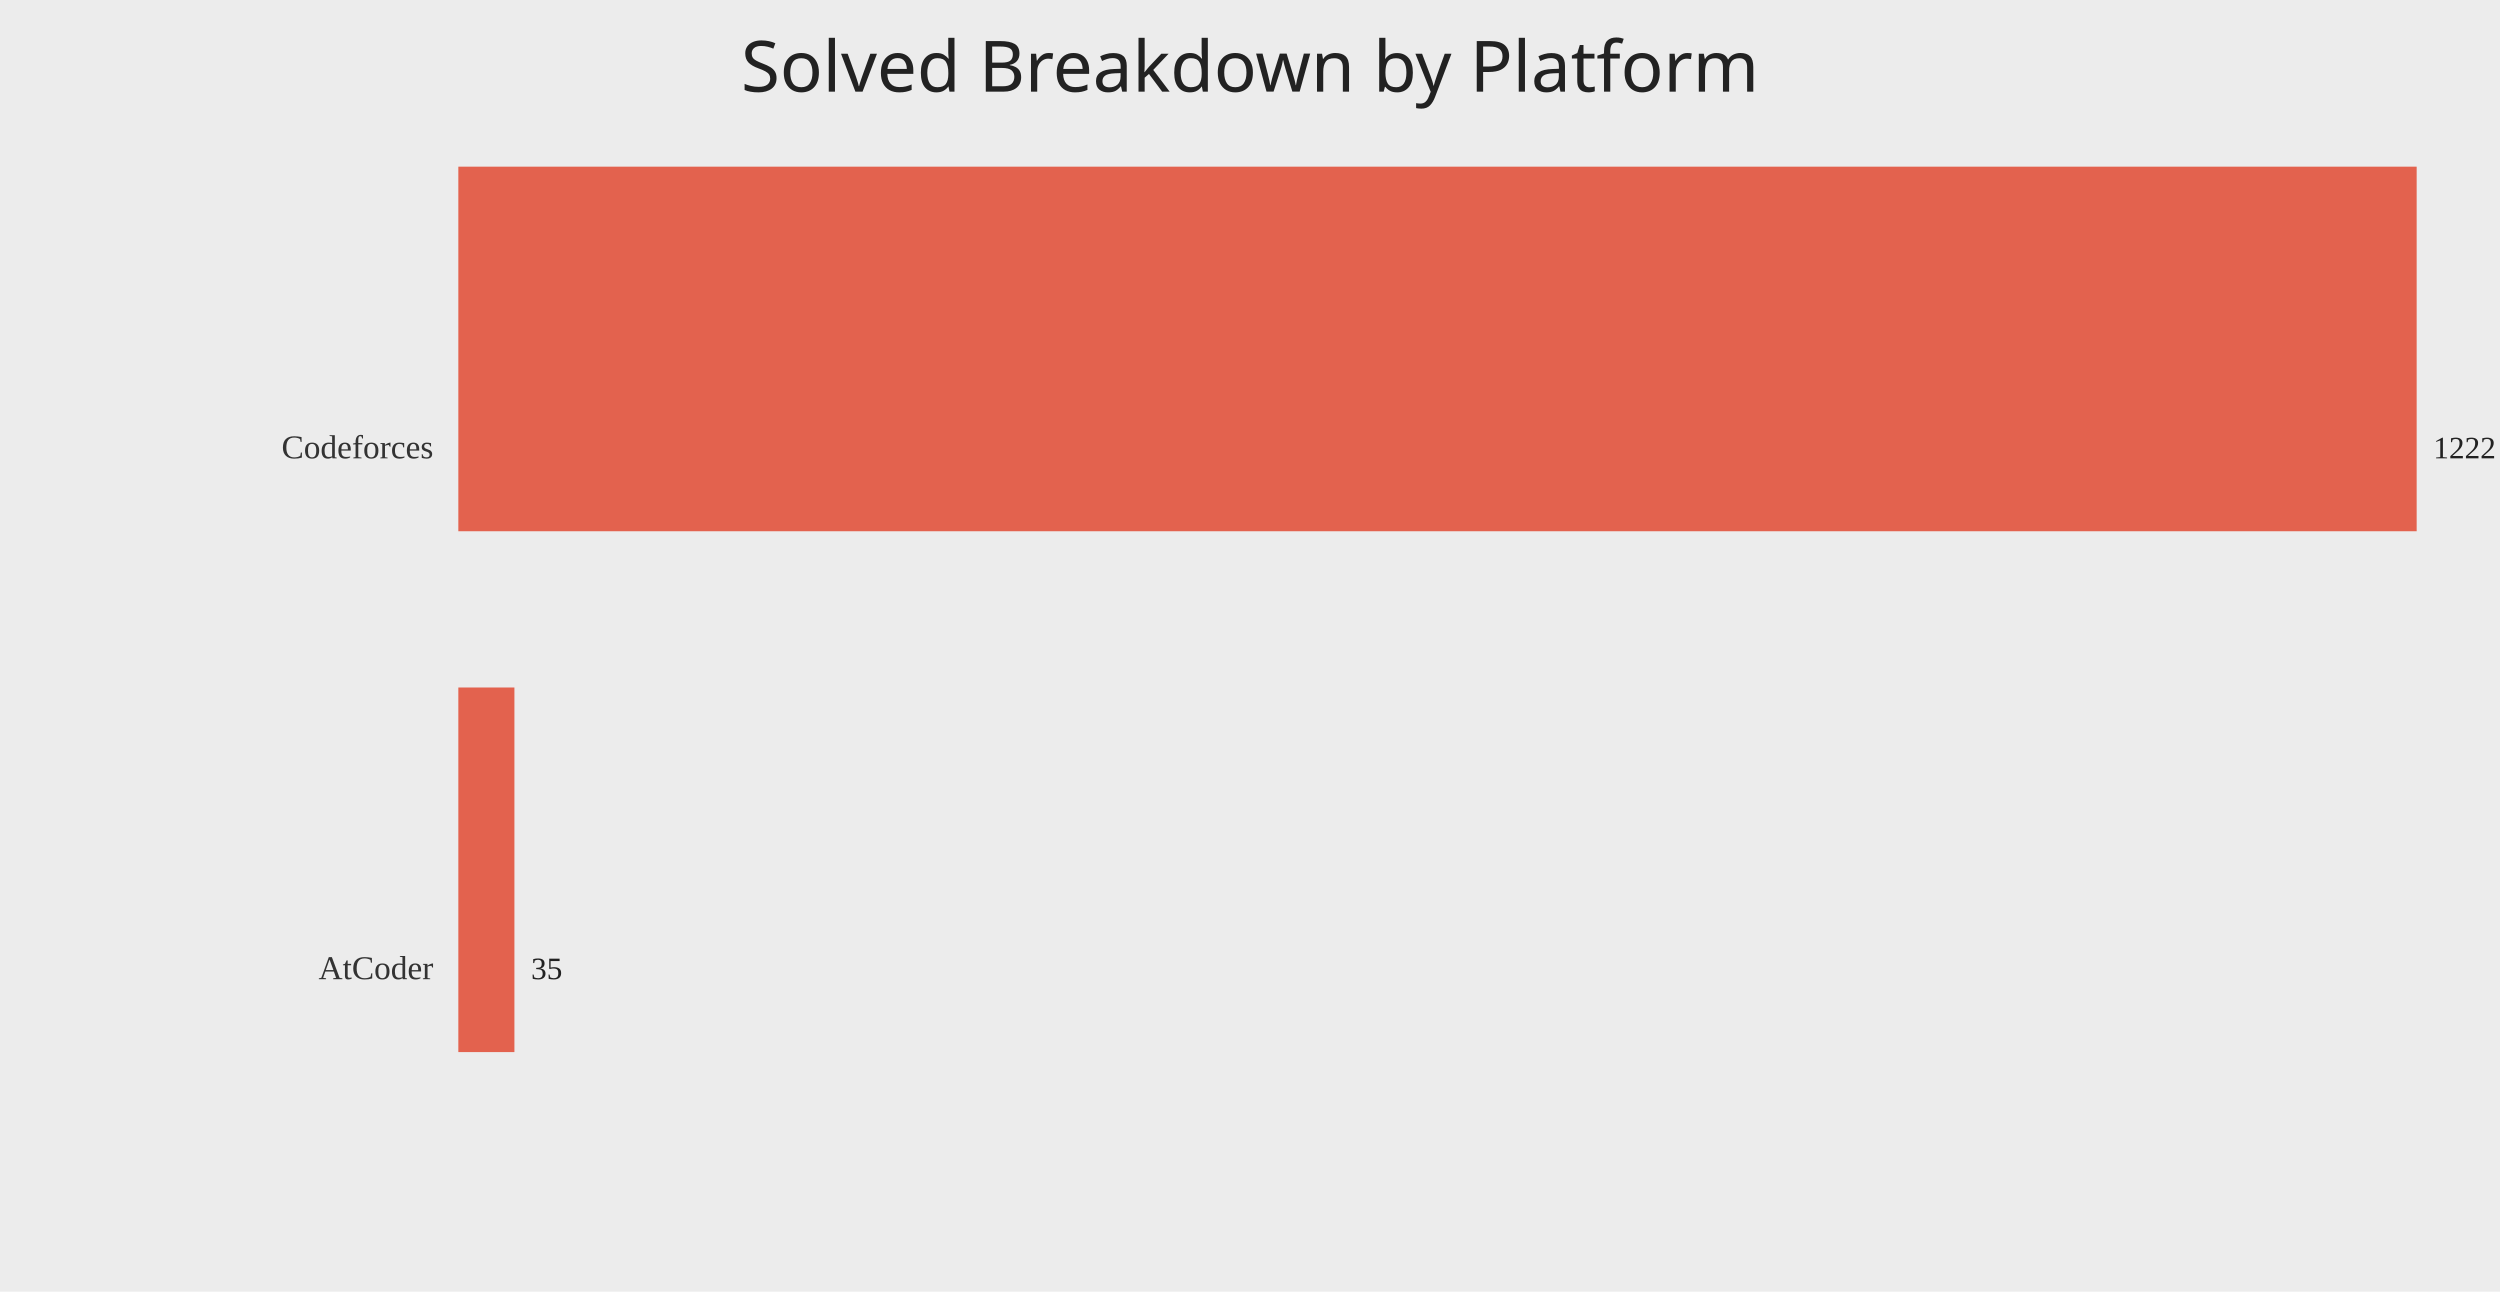
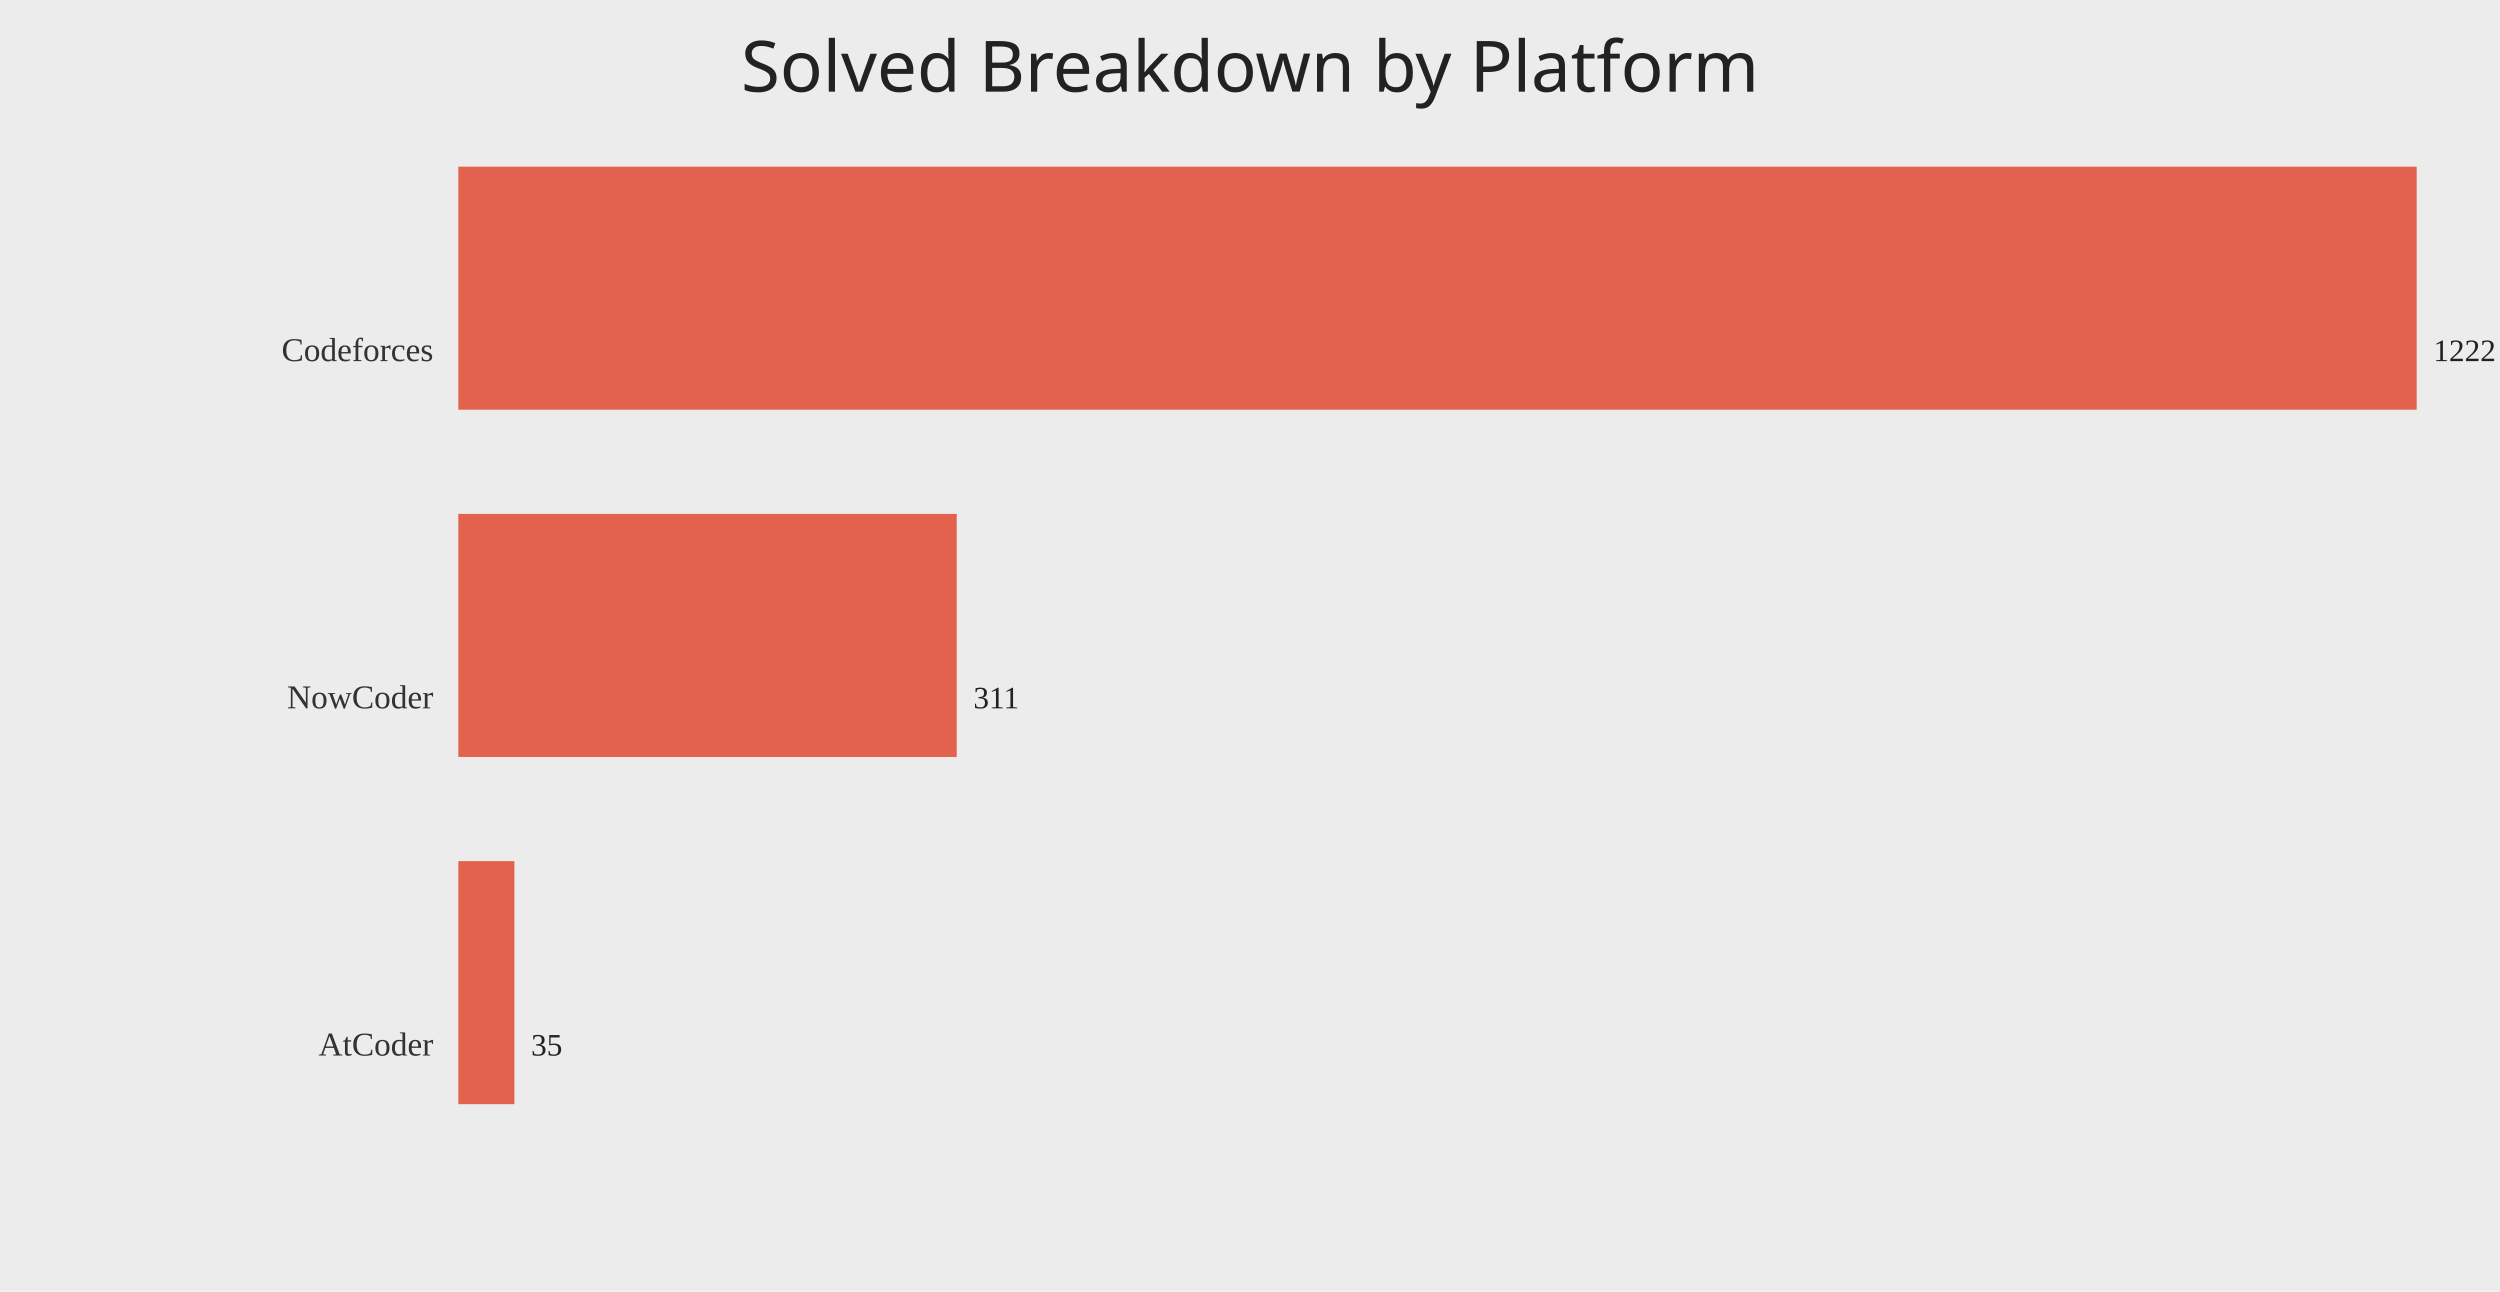
<svg xmlns="http://www.w3.org/2000/svg" width="1200" height="620">
  <rect width="100%" height="100%" fill="#ececec" />
  <text x="50%" y="44" text-anchor="middle" fill="#222" font-size="34" font-family="Comic Sans MS, Segoe UI">Solved Breakdown by Platform</text>
-   <text x="208" y="220.00" text-anchor="end" fill="#333" font-size="16">Codeforces</text>
-   <rect x="220" y="80.00" width="940.00" height="175.00" fill="#e24a33" opacity="0.85" />
-   <text x="1168.00" y="220.00" fill="#222" font-size="15">1222</text>
-   <text x="208" y="470.00" text-anchor="end" fill="#333" font-size="16">AtCoder</text>
-   <rect x="220" y="330.00" width="26.92" height="175.00" fill="#e24a33" opacity="0.85" />
-   <text x="254.92" y="470.00" fill="#222" font-size="15">35</text>
+   <text x="208" y="173.33" text-anchor="end" fill="#333" font-size="16">Codeforces</text>
+   <rect x="220" y="80.00" width="940.00" height="116.67" fill="#e24a33" opacity="0.85" />
+   <text x="1168.00" y="173.33" fill="#222" font-size="15">1222</text>
+   <text x="208" y="340.00" text-anchor="end" fill="#333" font-size="16">NowCoder</text>
+   <rect x="220" y="246.67" width="239.23" height="116.67" fill="#e24a33" opacity="0.85" />
+   <text x="467.23" y="340.00" fill="#222" font-size="15">311</text>
+   <text x="208" y="506.67" text-anchor="end" fill="#333" font-size="16">AtCoder</text>
+   <rect x="220" y="413.33" width="26.92" height="116.67" fill="#e24a33" opacity="0.85" />
+   <text x="254.92" y="506.67" fill="#222" font-size="15">35</text>
</svg>
